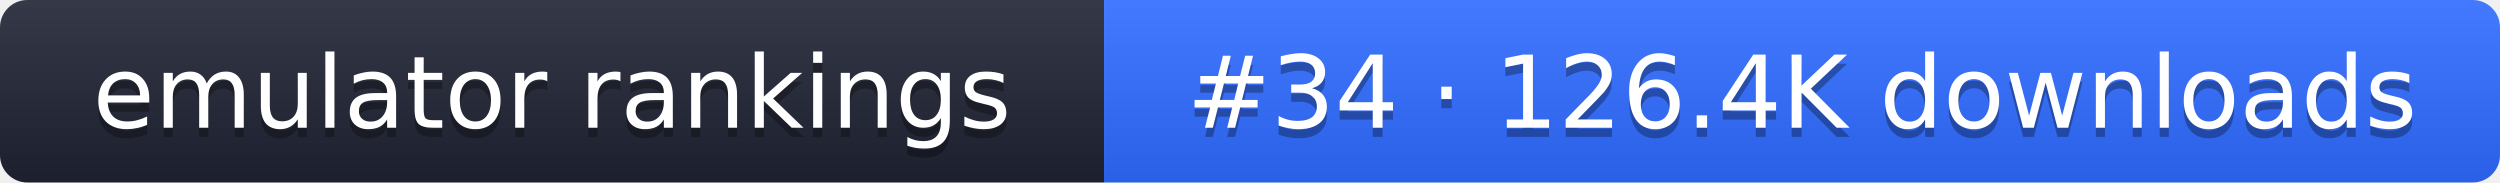
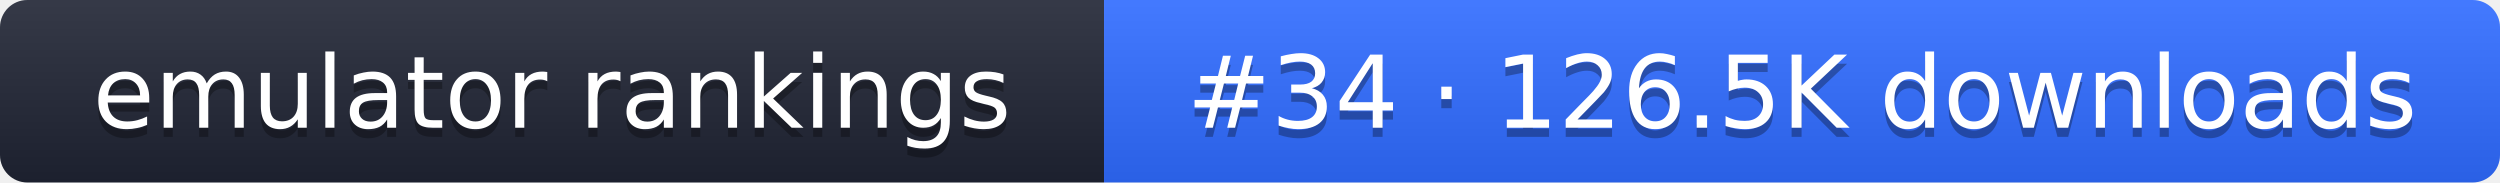
- <svg xmlns="http://www.w3.org/2000/svg" width="274" height="20" role="img" aria-label="emulator rankings: #34 · 126.4K downloads">
+ <svg xmlns="http://www.w3.org/2000/svg" width="274" height="20" role="img" aria-label="emulator rankings: #34 · 126.5K downloads">
  <linearGradient id="g" x2="0" y2="100%">
    <stop offset="0" stop-color="#fff" stop-opacity=".1" />
    <stop offset="1" stop-opacity=".1" />
  </linearGradient>
  <clipPath id="r">
    <rect width="274" height="20" rx="3" fill="#fff" />
  </clipPath>
  <g clip-path="url(#r)">
    <rect width="121" height="20" fill="#1f2433" />
    <rect x="121" width="153" height="20" fill="#2f6bff" />
    <rect width="274" height="20" fill="url(#g)" />
  </g>
  <g fill="#fff" text-anchor="middle" font-family="Verdana,DejaVu Sans,sans-serif" font-size="11">
    <text x="60.5" y="15" fill="#010101" fill-opacity=".3">emulator rankings</text>
    <text x="60.5" y="14">emulator rankings</text>
-     <text x="197.5" y="15" fill="#010101" fill-opacity=".3">#34 · 126.4K downloads</text>
-     <text x="197.5" y="14">#34 · 126.4K downloads</text>
+     <text x="197.5" y="15" fill="#010101" fill-opacity=".3">#34 · 126.5K downloads</text>
+     <text x="197.5" y="14">#34 · 126.5K downloads</text>
  </g>
</svg>
